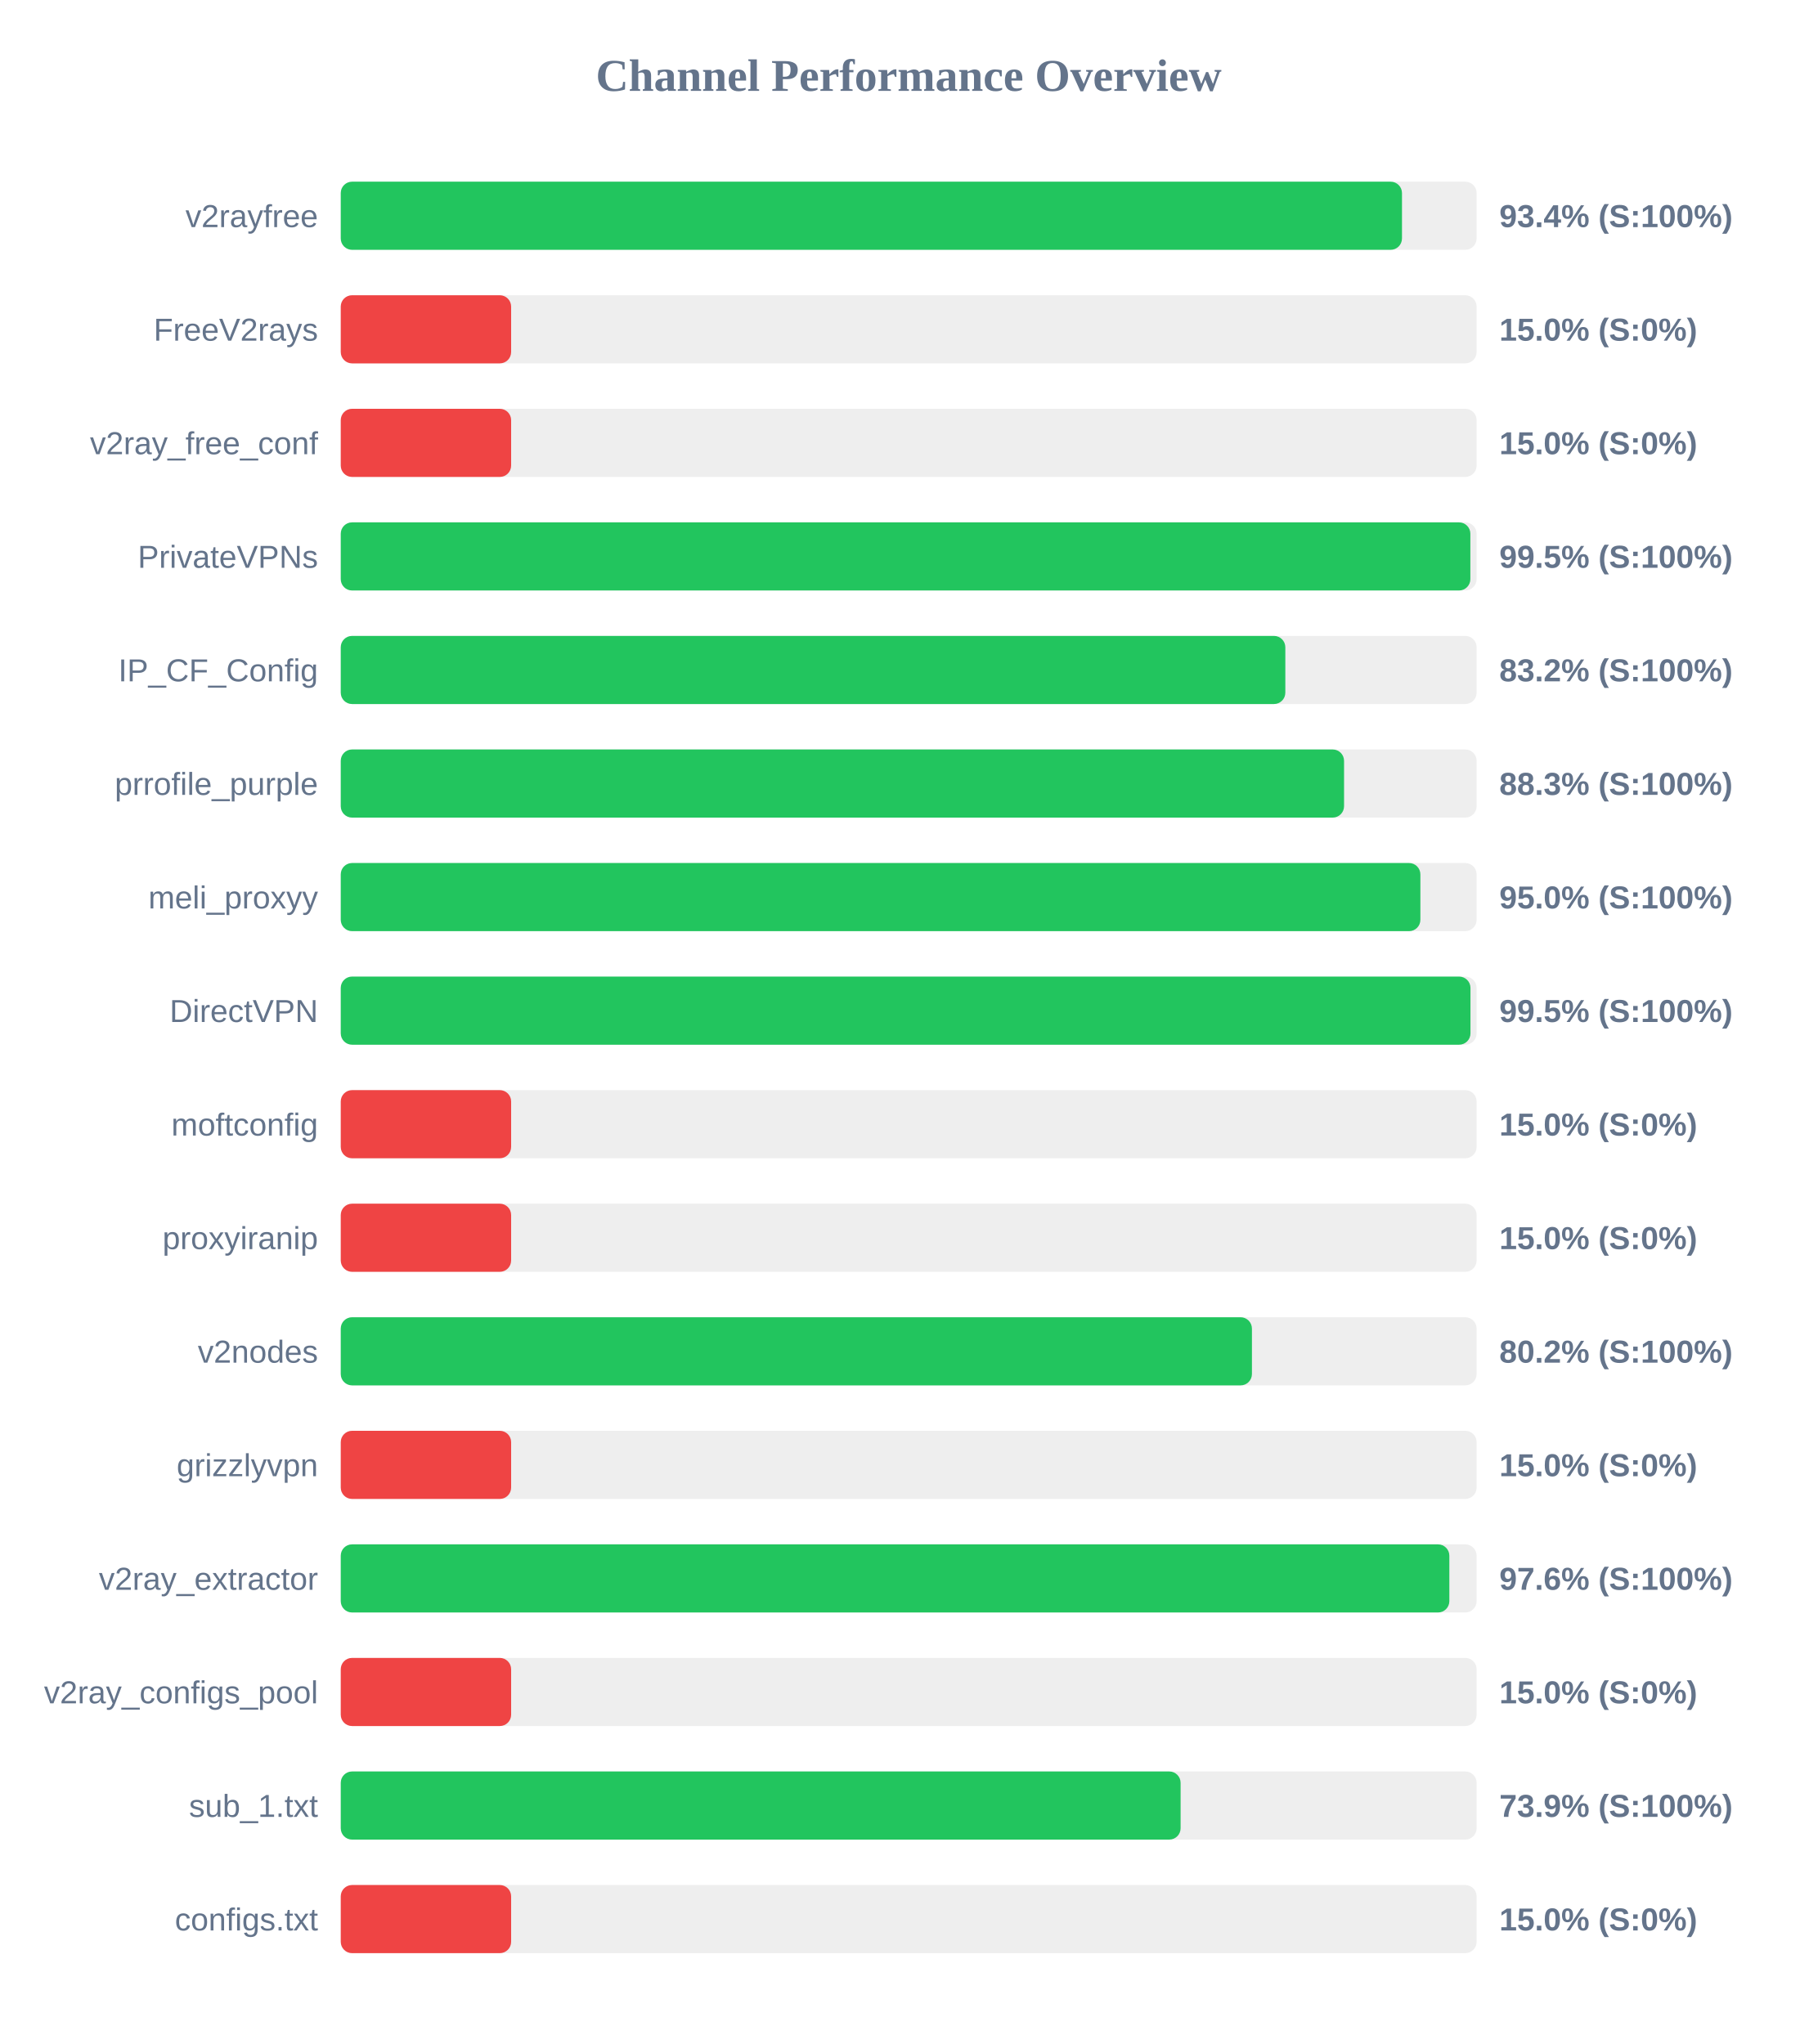
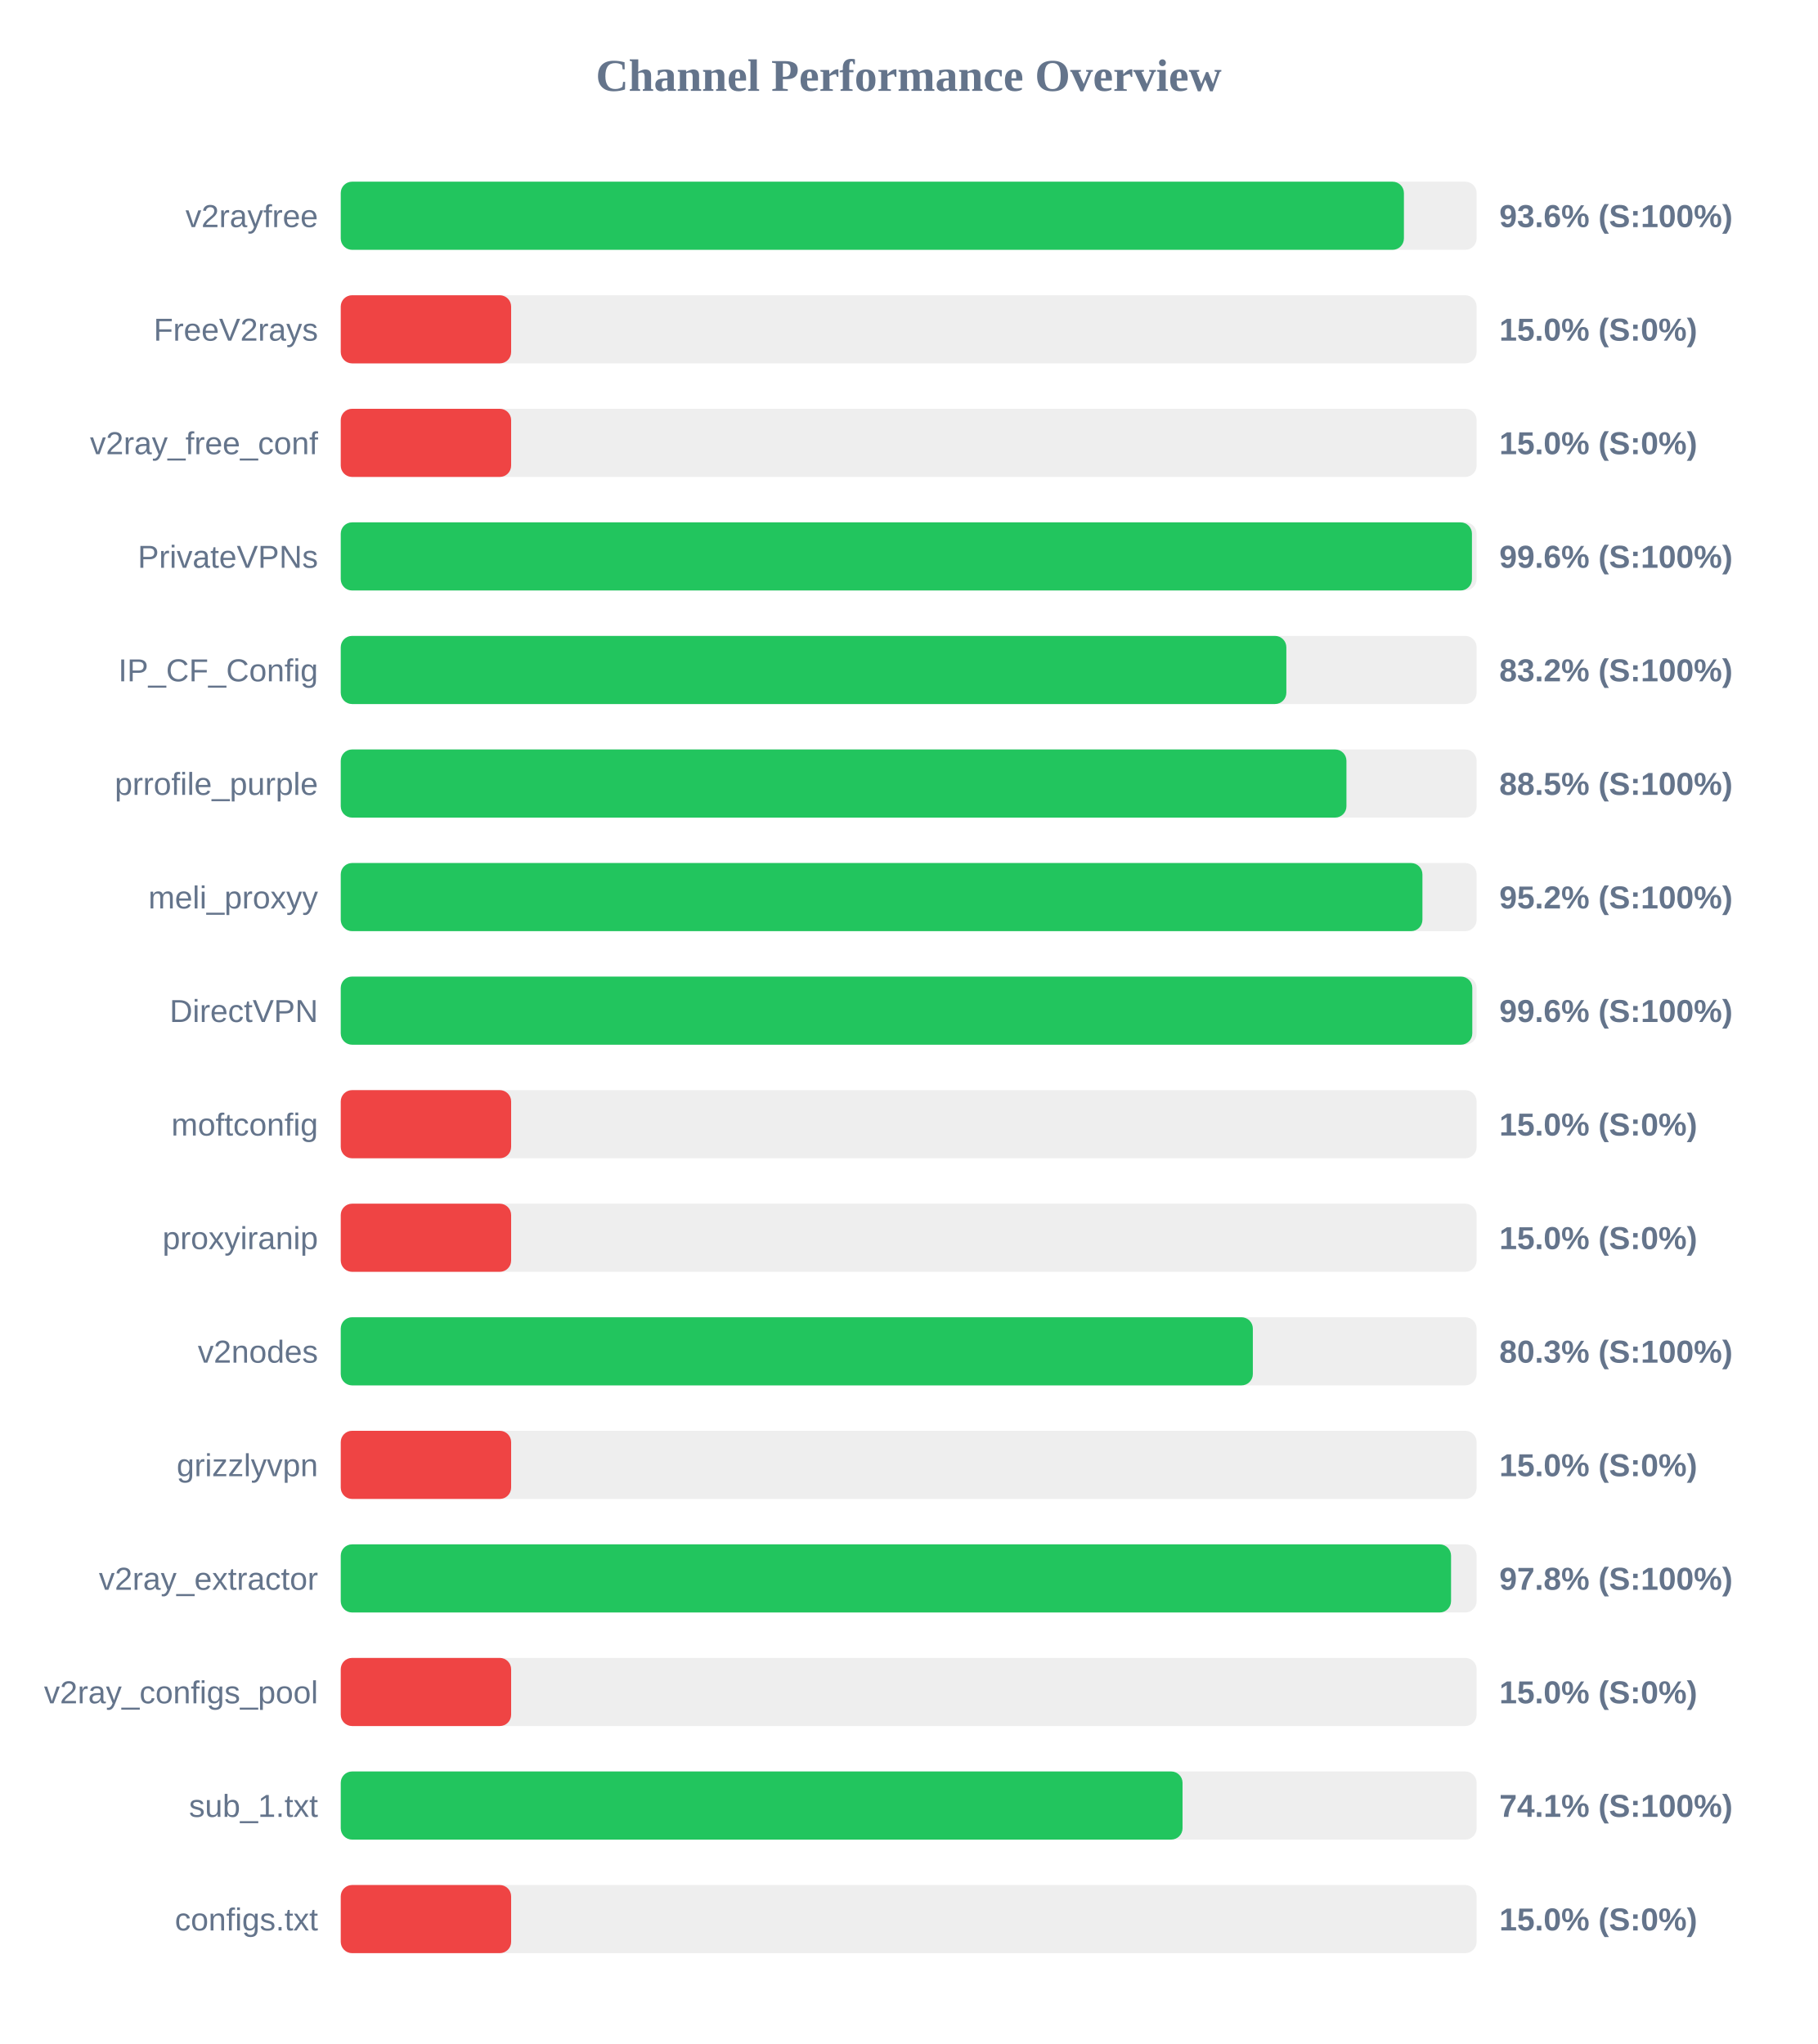
<svg xmlns="http://www.w3.org/2000/svg" width="800" height="900" version="1.1">
  <style>
        .row { font: 14px Arial; fill: #64748b; }
        .score { font: bold 14px Arial; fill: #64748b; }
    </style>
  <text x="400" y="40" text-anchor="middle" font-size="20px" font-weight="bold" fill="#64748b">Channel Performance Overview</text>
  <rect x="150" y="80" width="500" height="30" fill="#eee" rx="5" />
-   <rect x="150" y="80" width="467.15" height="30" fill="#22c55e" rx="5" />
+   <rect x="150" y="80" width="468.0" height="30" fill="#22c55e" rx="5" />
  <text x="140" y="100" text-anchor="end" class="row">v2rayfree</text>
-   <text x="660" y="100" text-anchor="start" class="score">93.4% (S:100%)</text>
+   <text x="660" y="100" text-anchor="start" class="score">93.6% (S:100%)</text>
  <rect x="150" y="130" width="500" height="30" fill="#eee" rx="5" />
  <rect x="150" y="130" width="75.0" height="30" fill="#ef4444" rx="5" />
  <text x="140" y="150" text-anchor="end" class="row">FreeV2rays</text>
  <text x="660" y="150" text-anchor="start" class="score">15.0% (S:0%)</text>
  <rect x="150" y="180" width="500" height="30" fill="#eee" rx="5" />
  <rect x="150" y="180" width="75.0" height="30" fill="#ef4444" rx="5" />
  <text x="140" y="200" text-anchor="end" class="row">v2ray_free_conf</text>
  <text x="660" y="200" text-anchor="start" class="score">15.0% (S:0%)</text>
  <rect x="150" y="230" width="500" height="30" fill="#eee" rx="5" />
-   <rect x="150" y="230" width="497.25" height="30" fill="#22c55e" rx="5" />
+   <rect x="150" y="230" width="497.95" height="30" fill="#22c55e" rx="5" />
  <text x="140" y="250" text-anchor="end" class="row">PrivateVPNs</text>
-   <text x="660" y="250" text-anchor="start" class="score">99.5% (S:100%)</text>
+   <text x="660" y="250" text-anchor="start" class="score">99.6% (S:100%)</text>
  <rect x="150" y="280" width="500" height="30" fill="#eee" rx="5" />
-   <rect x="150" y="280" width="415.8" height="30" fill="#22c55e" rx="5" />
+   <rect x="150" y="280" width="416.25" height="30" fill="#22c55e" rx="5" />
  <text x="140" y="300" text-anchor="end" class="row">IP_CF_Config</text>
  <text x="660" y="300" text-anchor="start" class="score">83.2% (S:100%)</text>
  <rect x="150" y="330" width="500" height="30" fill="#eee" rx="5" />
-   <rect x="150" y="330" width="441.65" height="30" fill="#22c55e" rx="5" />
+   <rect x="150" y="330" width="442.7" height="30" fill="#22c55e" rx="5" />
  <text x="140" y="350" text-anchor="end" class="row">prrofile_purple</text>
-   <text x="660" y="350" text-anchor="start" class="score">88.3% (S:100%)</text>
+   <text x="660" y="350" text-anchor="start" class="score">88.5% (S:100%)</text>
  <rect x="150" y="380" width="500" height="30" fill="#eee" rx="5" />
-   <rect x="150" y="380" width="475.25" height="30" fill="#22c55e" rx="5" />
+   <rect x="150" y="380" width="476.15" height="30" fill="#22c55e" rx="5" />
  <text x="140" y="400" text-anchor="end" class="row">meli_proxyy</text>
-   <text x="660" y="400" text-anchor="start" class="score">95.0% (S:100%)</text>
+   <text x="660" y="400" text-anchor="start" class="score">95.2% (S:100%)</text>
  <rect x="150" y="430" width="500" height="30" fill="#eee" rx="5" />
-   <rect x="150" y="430" width="497.3" height="30" fill="#22c55e" rx="5" />
+   <rect x="150" y="430" width="498.1" height="30" fill="#22c55e" rx="5" />
  <text x="140" y="450" text-anchor="end" class="row">DirectVPN</text>
-   <text x="660" y="450" text-anchor="start" class="score">99.5% (S:100%)</text>
+   <text x="660" y="450" text-anchor="start" class="score">99.6% (S:100%)</text>
  <rect x="150" y="480" width="500" height="30" fill="#eee" rx="5" />
  <rect x="150" y="480" width="75.0" height="30" fill="#ef4444" rx="5" />
  <text x="140" y="500" text-anchor="end" class="row">moftconfig</text>
  <text x="660" y="500" text-anchor="start" class="score">15.0% (S:0%)</text>
  <rect x="150" y="530" width="500" height="30" fill="#eee" rx="5" />
  <rect x="150" y="530" width="75.0" height="30" fill="#ef4444" rx="5" />
  <text x="140" y="550" text-anchor="end" class="row">proxyiranip</text>
  <text x="660" y="550" text-anchor="start" class="score">15.0% (S:0%)</text>
  <rect x="150" y="580" width="500" height="30" fill="#eee" rx="5" />
-   <rect x="150" y="580" width="401.1" height="30" fill="#22c55e" rx="5" />
+   <rect x="150" y="580" width="401.5" height="30" fill="#22c55e" rx="5" />
  <text x="140" y="600" text-anchor="end" class="row">v2nodes</text>
-   <text x="660" y="600" text-anchor="start" class="score">80.2% (S:100%)</text>
+   <text x="660" y="600" text-anchor="start" class="score">80.3% (S:100%)</text>
  <rect x="150" y="630" width="500" height="30" fill="#eee" rx="5" />
  <rect x="150" y="630" width="75.0" height="30" fill="#ef4444" rx="5" />
  <text x="140" y="650" text-anchor="end" class="row">grizzlyvpn</text>
  <text x="660" y="650" text-anchor="start" class="score">15.0% (S:0%)</text>
  <rect x="150" y="680" width="500" height="30" fill="#eee" rx="5" />
-   <rect x="150" y="680" width="488.0" height="30" fill="#22c55e" rx="5" />
+   <rect x="150" y="680" width="488.75" height="30" fill="#22c55e" rx="5" />
  <text x="140" y="700" text-anchor="end" class="row">v2ray_extractor</text>
-   <text x="660" y="700" text-anchor="start" class="score">97.6% (S:100%)</text>
+   <text x="660" y="700" text-anchor="start" class="score">97.8% (S:100%)</text>
  <rect x="150" y="730" width="500" height="30" fill="#eee" rx="5" />
  <rect x="150" y="730" width="75.0" height="30" fill="#ef4444" rx="5" />
  <text x="140" y="750" text-anchor="end" class="row">v2ray_configs_pool</text>
  <text x="660" y="750" text-anchor="start" class="score">15.0% (S:0%)</text>
  <rect x="150" y="780" width="500" height="30" fill="#eee" rx="5" />
-   <rect x="150" y="780" width="369.7" height="30" fill="#22c55e" rx="5" />
+   <rect x="150" y="780" width="370.55" height="30" fill="#22c55e" rx="5" />
  <text x="140" y="800" text-anchor="end" class="row">sub_1.txt</text>
-   <text x="660" y="800" text-anchor="start" class="score">73.9% (S:100%)</text>
+   <text x="660" y="800" text-anchor="start" class="score">74.1% (S:100%)</text>
  <rect x="150" y="830" width="500" height="30" fill="#eee" rx="5" />
  <rect x="150" y="830" width="75.0" height="30" fill="#ef4444" rx="5" />
  <text x="140" y="850" text-anchor="end" class="row">configs.txt</text>
  <text x="660" y="850" text-anchor="start" class="score">15.0% (S:0%)</text>
</svg>
